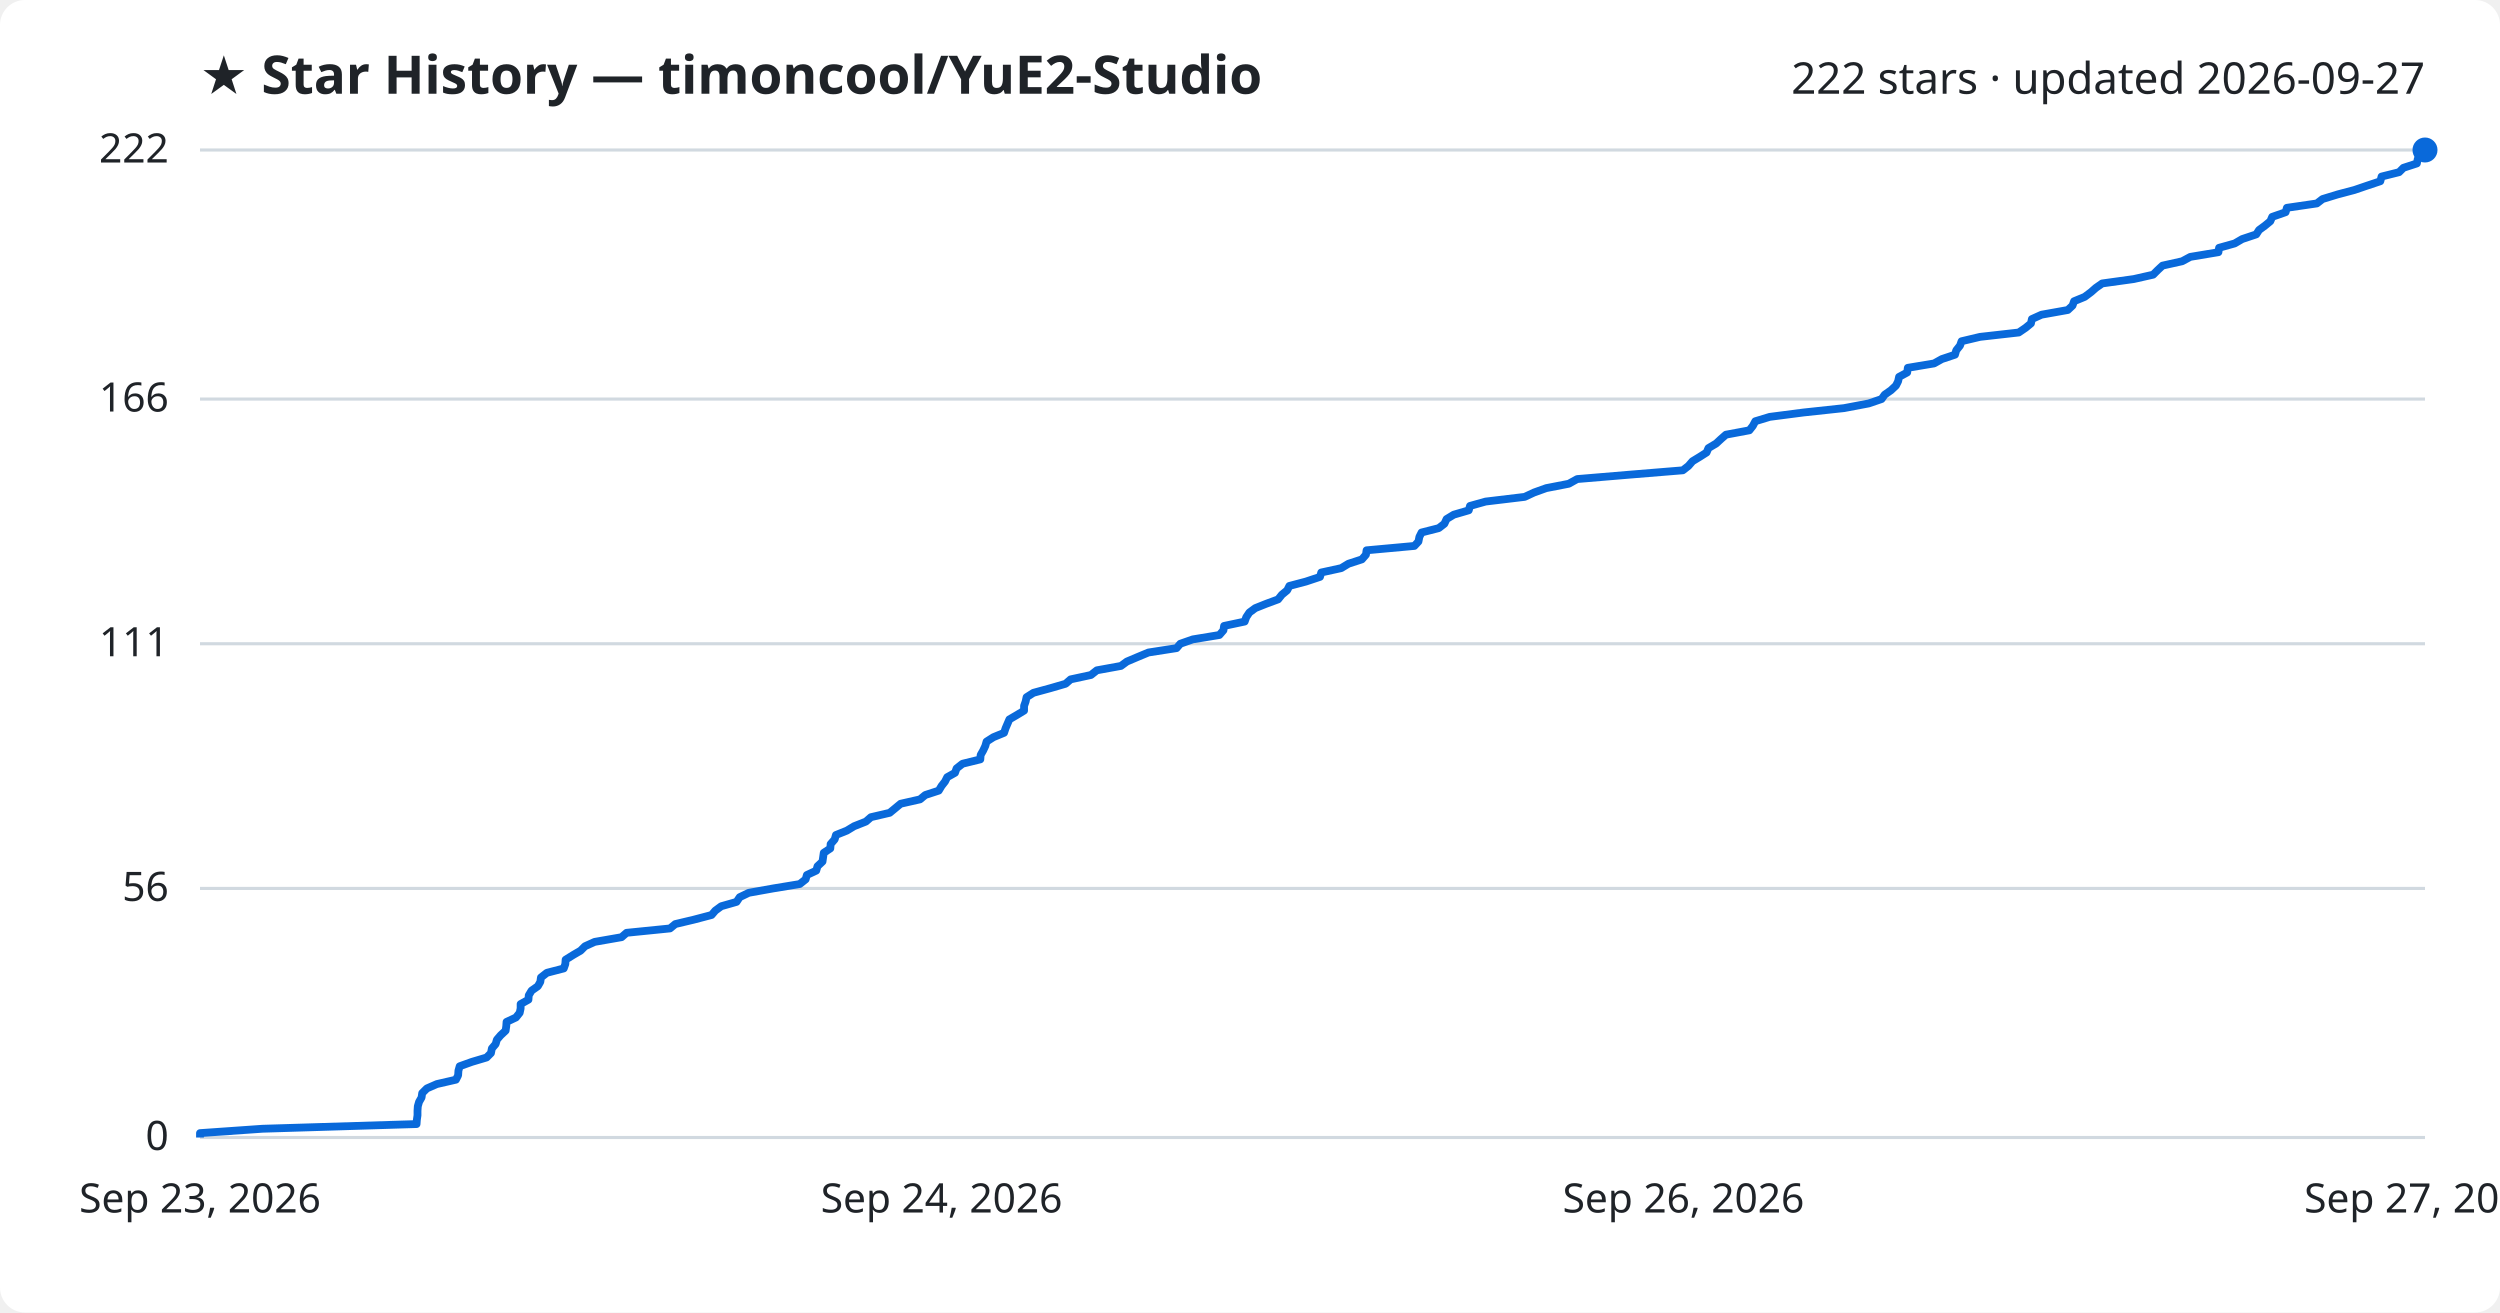
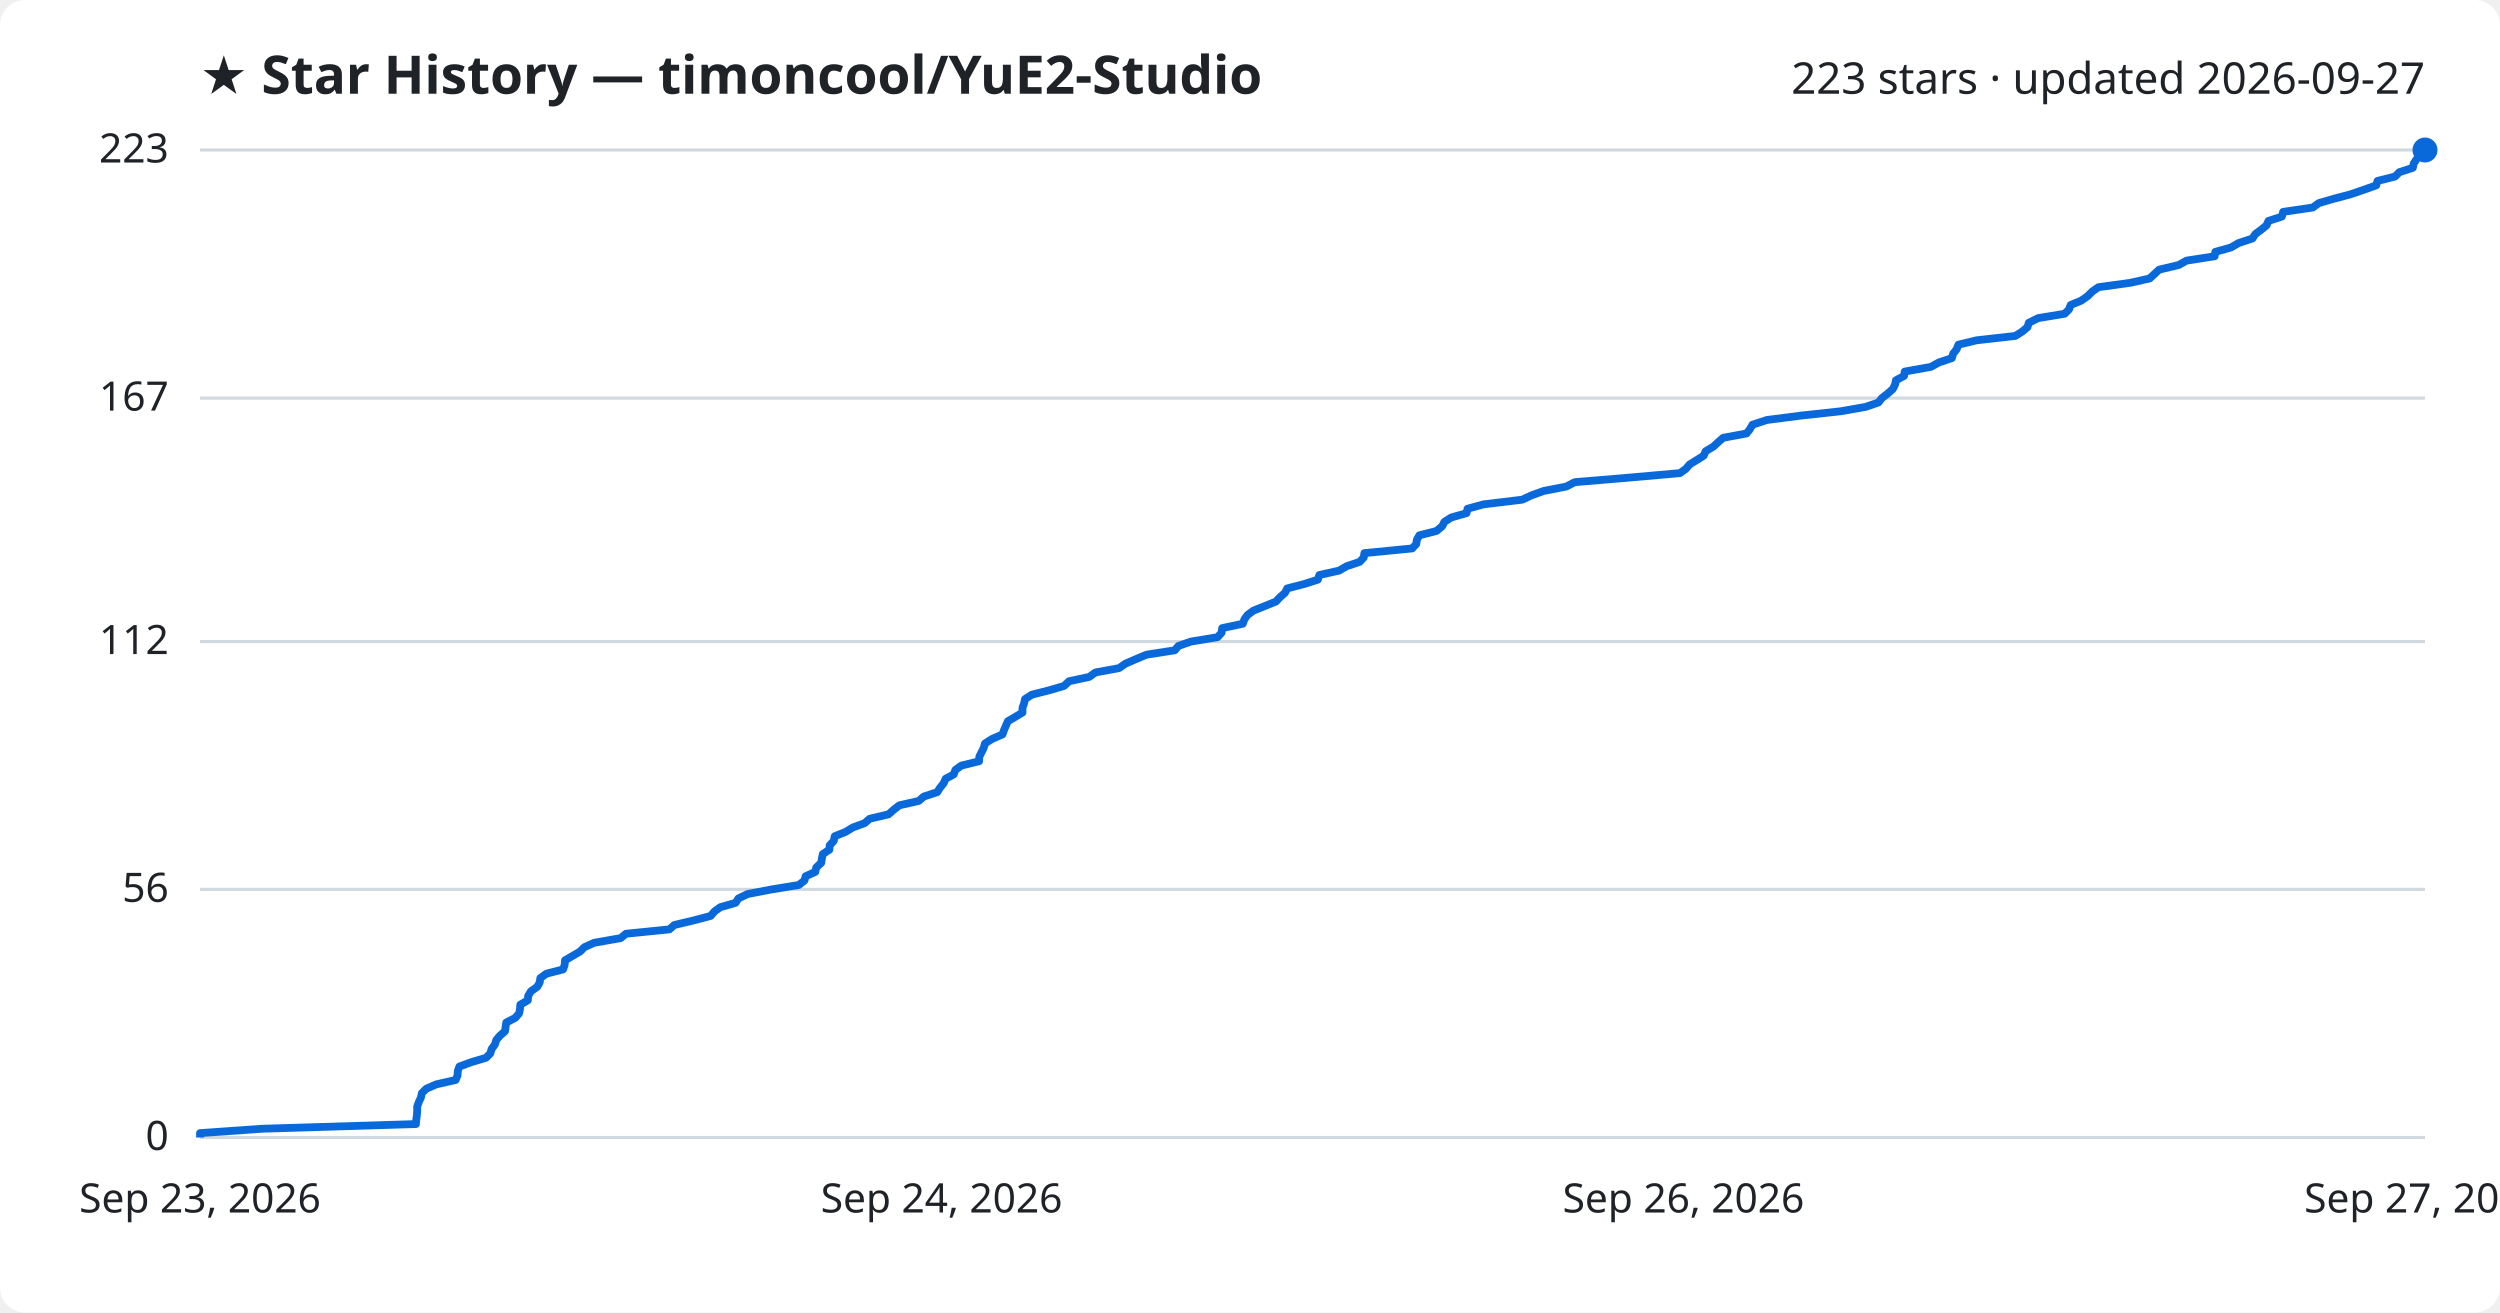
<svg xmlns="http://www.w3.org/2000/svg" viewBox="0 0 800 420" font-family="Segoe UI, sans-serif">
  <rect width="800" height="420" fill="#ffffff" rx="8" />
  <text x="64" y="30" fill="#1f2328" font-size="17" font-weight="700">★ Star History — timoncool/YuE2-Studio</text>
-   <text x="776" y="30" fill="#1f2328" font-size="14" text-anchor="end">222 stars · updated 2026-09-27</text>
+   <text x="776" y="30" fill="#1f2328" font-size="14" text-anchor="end">223 stars · updated 2026-09-27</text>
  <line x1="64" y1="364.0" x2="776" y2="364.0" stroke="#d1d9e0" stroke-width="1" />
  <text x="54" y="368.0" fill="#1f2328" font-size="13" text-anchor="end">0</text>
-   <line x1="64" y1="284.3" x2="776" y2="284.3" stroke="#d1d9e0" stroke-width="1" />
-   <text x="54" y="288.3" fill="#1f2328" font-size="13" text-anchor="end">56</text>
-   <line x1="64" y1="206.0" x2="776" y2="206.0" stroke="#d1d9e0" stroke-width="1" />
-   <text x="54" y="210.0" fill="#1f2328" font-size="13" text-anchor="end">111</text>
-   <line x1="64" y1="127.7" x2="776" y2="127.7" stroke="#d1d9e0" stroke-width="1" />
-   <text x="54" y="131.7" fill="#1f2328" font-size="13" text-anchor="end">166</text>
+   <line x1="64" y1="284.6" x2="776" y2="284.6" stroke="#d1d9e0" stroke-width="1" />
+   <text x="54" y="288.6" fill="#1f2328" font-size="13" text-anchor="end">56</text>
+   <line x1="64" y1="205.3" x2="776" y2="205.3" stroke="#d1d9e0" stroke-width="1" />
+   <text x="54" y="209.3" fill="#1f2328" font-size="13" text-anchor="end">112</text>
+   <line x1="64" y1="127.4" x2="776" y2="127.4" stroke="#d1d9e0" stroke-width="1" />
+   <text x="54" y="131.4" fill="#1f2328" font-size="13" text-anchor="end">167</text>
  <line x1="64" y1="48.0" x2="776" y2="48.0" stroke="#d1d9e0" stroke-width="1" />
-   <text x="54" y="52.0" fill="#1f2328" font-size="13" text-anchor="end">222</text>
-   <path d="M64.0,364.0 L64.0,362.6 L84.0,361.2 L133.3,359.7 L133.4,358.3 L133.6,356.9 L133.6,355.5 L133.7,354.0 L134.1,352.6 L134.9,351.2 L135.1,349.8 L136.6,348.3 L139.8,346.9 L145.9,345.5 L146.6,344.1 L146.7,342.6 L147.1,341.2 L151.0,339.8 L155.7,338.4 L157.1,337.0 L157.4,335.5 L158.6,334.1 L159.0,332.7 L160.2,331.3 L161.8,329.8 L162.0,328.4 L162.1,327.0 L165.1,325.6 L166.3,324.1 L166.6,322.7 L166.6,321.3 L169.1,319.9 L169.2,318.5 L170.1,317.0 L172.1,315.6 L172.9,314.2 L173.1,312.8 L175.0,311.3 L180.4,309.9 L180.9,308.5 L181.0,307.1 L183.4,305.6 L185.8,304.2 L187.2,302.8 L190.3,301.4 L198.9,299.9 L200.5,298.5 L214.4,297.1 L216.1,295.7 L222.0,294.3 L227.7,292.8 L228.9,291.4 L230.8,290.0 L235.7,288.6 L236.7,287.1 L239.6,285.7 L247.4,284.3 L255.9,282.9 L257.8,281.4 L258.2,280.0 L261.2,278.6 L261.6,277.2 L263.2,275.7 L263.4,274.3 L263.6,272.9 L265.7,271.5 L265.8,270.1 L267.1,268.6 L267.5,267.2 L271.0,265.8 L273.3,264.4 L277.1,262.9 L278.7,261.5 L284.7,260.1 L286.4,258.7 L288.2,257.2 L294.4,255.8 L296.1,254.4 L300.4,253.0 L301.3,251.5 L302.4,250.1 L303.1,248.7 L305.6,247.3 L306.1,245.9 L308.0,244.4 L313.7,243.0 L313.8,241.6 L314.6,240.2 L315.3,238.7 L315.7,237.3 L317.9,235.9 L321.3,234.5 L321.8,233.0 L322.4,231.6 L323.0,230.2 L325.4,228.8 L327.7,227.4 L327.7,225.9 L328.2,224.5 L328.5,223.1 L330.7,221.7 L336.2,220.2 L341.0,218.8 L342.6,217.4 L349.1,216.0 L351.0,214.5 L358.7,213.1 L360.6,211.7 L363.9,210.3 L367.5,208.8 L376.5,207.4 L377.7,206.0 L381.7,204.6 L390.2,203.2 L391.5,201.7 L391.7,200.3 L398.3,198.9 L398.8,197.5 L399.8,196.0 L401.7,194.6 L405.2,193.2 L409.0,191.8 L410.2,190.3 L411.9,188.9 L412.6,187.5 L417.9,186.1 L422.4,184.6 L422.8,183.2 L429.2,181.8 L431.5,180.4 L435.8,179.0 L437.1,177.5 L437.3,176.1 L452.6,174.7 L453.9,173.3 L454.2,171.8 L454.9,170.4 L460.4,169.0 L462.2,167.6 L462.9,166.1 L465.2,164.7 L470.0,163.3 L470.4,161.9 L475.4,160.5 L487.9,159.0 L490.9,157.6 L494.8,156.2 L502.0,154.8 L504.7,153.3 L521.4,151.9 L538.5,150.5 L540.3,149.1 L541.6,147.6 L543.9,146.2 L546.1,144.8 L546.7,143.4 L549.2,141.9 L550.7,140.5 L552.3,139.1 L559.8,137.7 L560.9,136.3 L561.7,134.8 L566.3,133.4 L577.1,132.0 L590.1,130.6 L598.0,129.1 L602.1,127.7 L603.1,126.3 L605.1,124.9 L606.7,123.4 L607.4,122.0 L607.7,120.6 L610.3,119.2 L610.5,117.7 L618.9,116.3 L621.4,114.9 L625.6,113.5 L626.0,112.1 L627.2,110.6 L627.7,109.2 L633.6,107.8 L646.0,106.4 L648.2,104.9 L649.9,103.5 L650.2,102.1 L653.3,100.7 L661.7,99.2 L663.2,97.8 L663.7,96.4 L667.1,95.0 L669.1,93.5 L670.7,92.1 L672.7,90.7 L682.8,89.3 L689.0,87.9 L690.5,86.4 L692.0,85.0 L698.3,83.6 L700.9,82.2 L709.9,80.7 L710.1,79.3 L715.1,77.9 L717.5,76.5 L722.0,75.0 L722.9,73.6 L724.8,72.2 L726.5,70.8 L727.1,69.4 L731.4,67.9 L731.8,66.5 L741.4,65.1 L743.2,63.7 L748.1,62.2 L753.4,60.8 L757.5,59.4 L761.7,58.0 L762.1,56.5 L767.7,55.1 L769.1,53.7 L773.4,52.3 L773.7,50.8 L774.7,49.4 L776.0,48.0 L776.0,48.0" fill="none" stroke="#0969da" stroke-width="2.5" stroke-linejoin="round" />
+   <text x="54" y="52.0" fill="#1f2328" font-size="13" text-anchor="end">223</text>
+   <path d="M64.0,364.0 L64.0,362.6 L83.9,361.2 L133.1,359.7 L133.2,358.3 L133.4,356.9 L133.5,355.5 L133.5,354.1 L134.0,352.7 L134.7,351.2 L135.0,349.8 L136.4,348.4 L139.6,347.0 L145.8,345.6 L146.4,344.2 L146.5,342.7 L147.0,341.3 L150.8,339.9 L155.5,338.5 L156.9,337.1 L157.3,335.7 L158.4,334.2 L158.8,332.8 L160.0,331.4 L161.6,330.0 L161.8,328.6 L162.0,327.2 L164.9,325.7 L166.1,324.3 L166.4,322.9 L166.5,321.5 L168.9,320.1 L169.0,318.7 L169.9,317.2 L171.9,315.8 L172.7,314.4 L172.9,313.0 L174.8,311.6 L180.2,310.2 L180.7,308.7 L180.8,307.3 L183.2,305.9 L185.6,304.5 L187.0,303.1 L190.1,301.7 L198.6,300.2 L200.3,298.8 L214.2,297.4 L215.8,296.0 L221.7,294.6 L227.4,293.1 L228.6,291.7 L230.5,290.3 L235.4,288.9 L236.3,287.5 L239.2,286.1 L247.0,284.6 L255.6,283.2 L257.4,281.8 L257.8,280.4 L260.9,279.0 L261.2,277.6 L262.8,276.1 L263.0,274.7 L263.3,273.3 L265.4,271.9 L265.5,270.5 L266.8,269.1 L267.1,267.6 L270.6,266.2 L272.9,264.8 L276.7,263.4 L278.3,262.0 L284.3,260.6 L286.0,259.1 L287.8,257.7 L294.0,256.3 L295.6,254.9 L299.9,253.5 L300.8,252.1 L302.0,250.6 L302.6,249.2 L305.2,247.8 L305.7,246.4 L307.6,245.0 L313.3,243.6 L313.4,242.1 L314.1,240.7 L314.8,239.3 L315.2,237.9 L317.4,236.5 L320.8,235.0 L321.3,233.6 L321.9,232.2 L322.5,230.8 L324.9,229.4 L327.2,228.0 L327.2,226.5 L327.7,225.1 L328.0,223.7 L330.2,222.3 L335.7,220.9 L340.5,219.5 L342.1,218.0 L348.6,216.6 L350.5,215.2 L358.1,213.8 L360.1,212.4 L363.3,211.0 L366.9,209.5 L375.9,208.1 L377.1,206.7 L381.1,205.3 L389.6,203.9 L390.9,202.5 L391.1,201.0 L397.7,199.6 L398.2,198.2 L399.2,196.8 L401.1,195.4 L404.6,194.0 L408.3,192.5 L409.6,191.1 L411.2,189.7 L411.9,188.3 L417.3,186.9 L421.7,185.5 L422.2,184.0 L428.5,182.6 L430.9,181.2 L435.1,179.8 L436.4,178.4 L436.6,177.0 L451.9,175.5 L453.2,174.1 L453.4,172.7 L454.2,171.3 L459.7,169.9 L461.5,168.4 L462.2,167.0 L464.4,165.6 L469.3,164.2 L469.6,162.8 L474.7,161.4 L487.1,159.9 L490.1,158.5 L494.0,157.1 L501.2,155.7 L503.9,154.3 L520.6,152.9 L537.6,151.4 L539.5,150.0 L540.7,148.6 L543.0,147.2 L545.2,145.8 L545.8,144.4 L548.3,142.9 L549.8,141.5 L551.4,140.1 L558.9,138.7 L560.0,137.3 L560.8,135.9 L565.4,134.4 L576.2,133.0 L589.1,131.6 L597.0,130.2 L601.1,128.8 L602.2,127.4 L604.1,125.9 L605.7,124.5 L606.4,123.1 L606.7,121.7 L609.3,120.3 L609.5,118.9 L617.9,117.4 L620.4,116.0 L624.6,114.6 L625.0,113.2 L626.1,111.8 L626.7,110.3 L632.5,108.9 L644.9,107.5 L647.1,106.1 L648.8,104.7 L649.2,103.3 L652.2,101.8 L660.7,100.4 L662.1,99.0 L662.6,97.6 L666.0,96.2 L668.0,94.8 L669.5,93.3 L671.5,91.9 L681.7,90.5 L687.9,89.1 L689.4,87.7 L690.9,86.3 L697.2,84.8 L699.7,83.4 L708.7,82.0 L708.9,80.6 L713.9,79.2 L716.3,77.8 L720.8,76.3 L721.7,74.9 L723.6,73.5 L725.3,72.1 L725.9,70.7 L730.2,69.3 L730.6,67.8 L740.1,66.4 L742.0,65.0 L746.8,63.6 L752.1,62.2 L756.2,60.8 L760.4,59.3 L760.8,57.9 L766.4,56.5 L767.8,55.1 L772.1,53.7 L772.4,52.3 L773.4,50.8 L774.7,49.4 L776.0,48.0 L776.0,48.0" fill="none" stroke="#0969da" stroke-width="2.5" stroke-linejoin="round" />
  <circle cx="776.0" cy="48.0" r="4" fill="#0969da" />
  <text x="64.0" y="388" fill="#1f2328" font-size="13" text-anchor="middle">Sep 23, 2026</text>
  <text x="301.3" y="388" fill="#1f2328" font-size="13" text-anchor="middle">Sep 24, 2026</text>
  <text x="538.7" y="388" fill="#1f2328" font-size="13" text-anchor="middle">Sep 26, 2026</text>
  <text x="776.0" y="388" fill="#1f2328" font-size="13" text-anchor="middle">Sep 27, 2026</text>
</svg>
